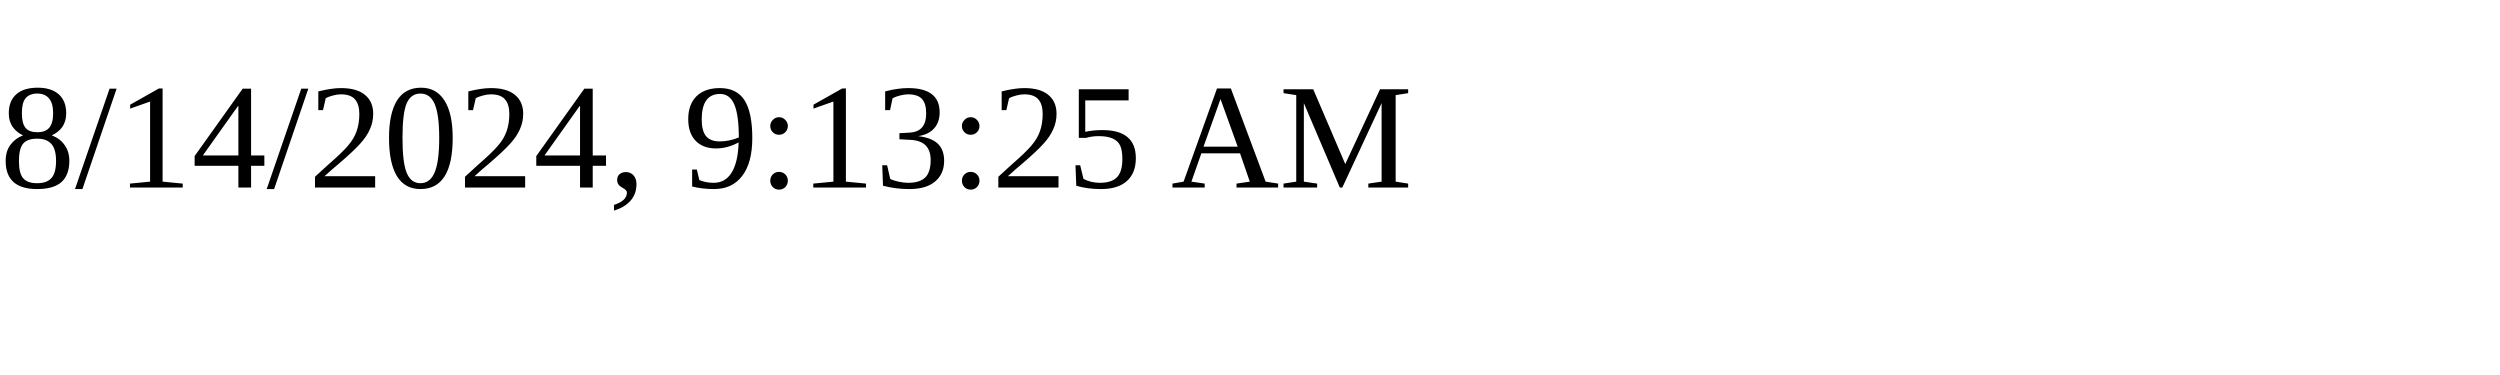
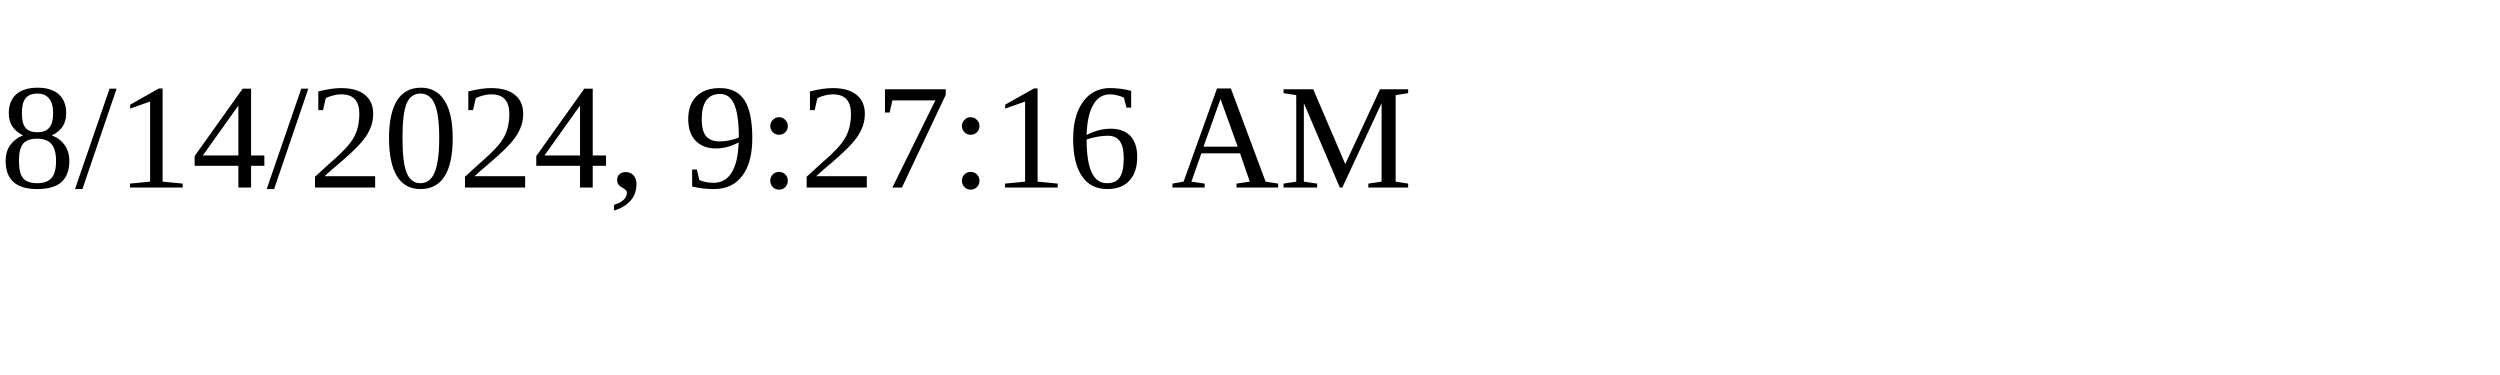
<svg xmlns="http://www.w3.org/2000/svg" height="30" width="200">
-   <text x="0" y="15">8/14/2024, 9:13:25 AM</text>
+   <text x="0" y="15">8/14/2024, 9:27:16 AM</text>
</svg>
